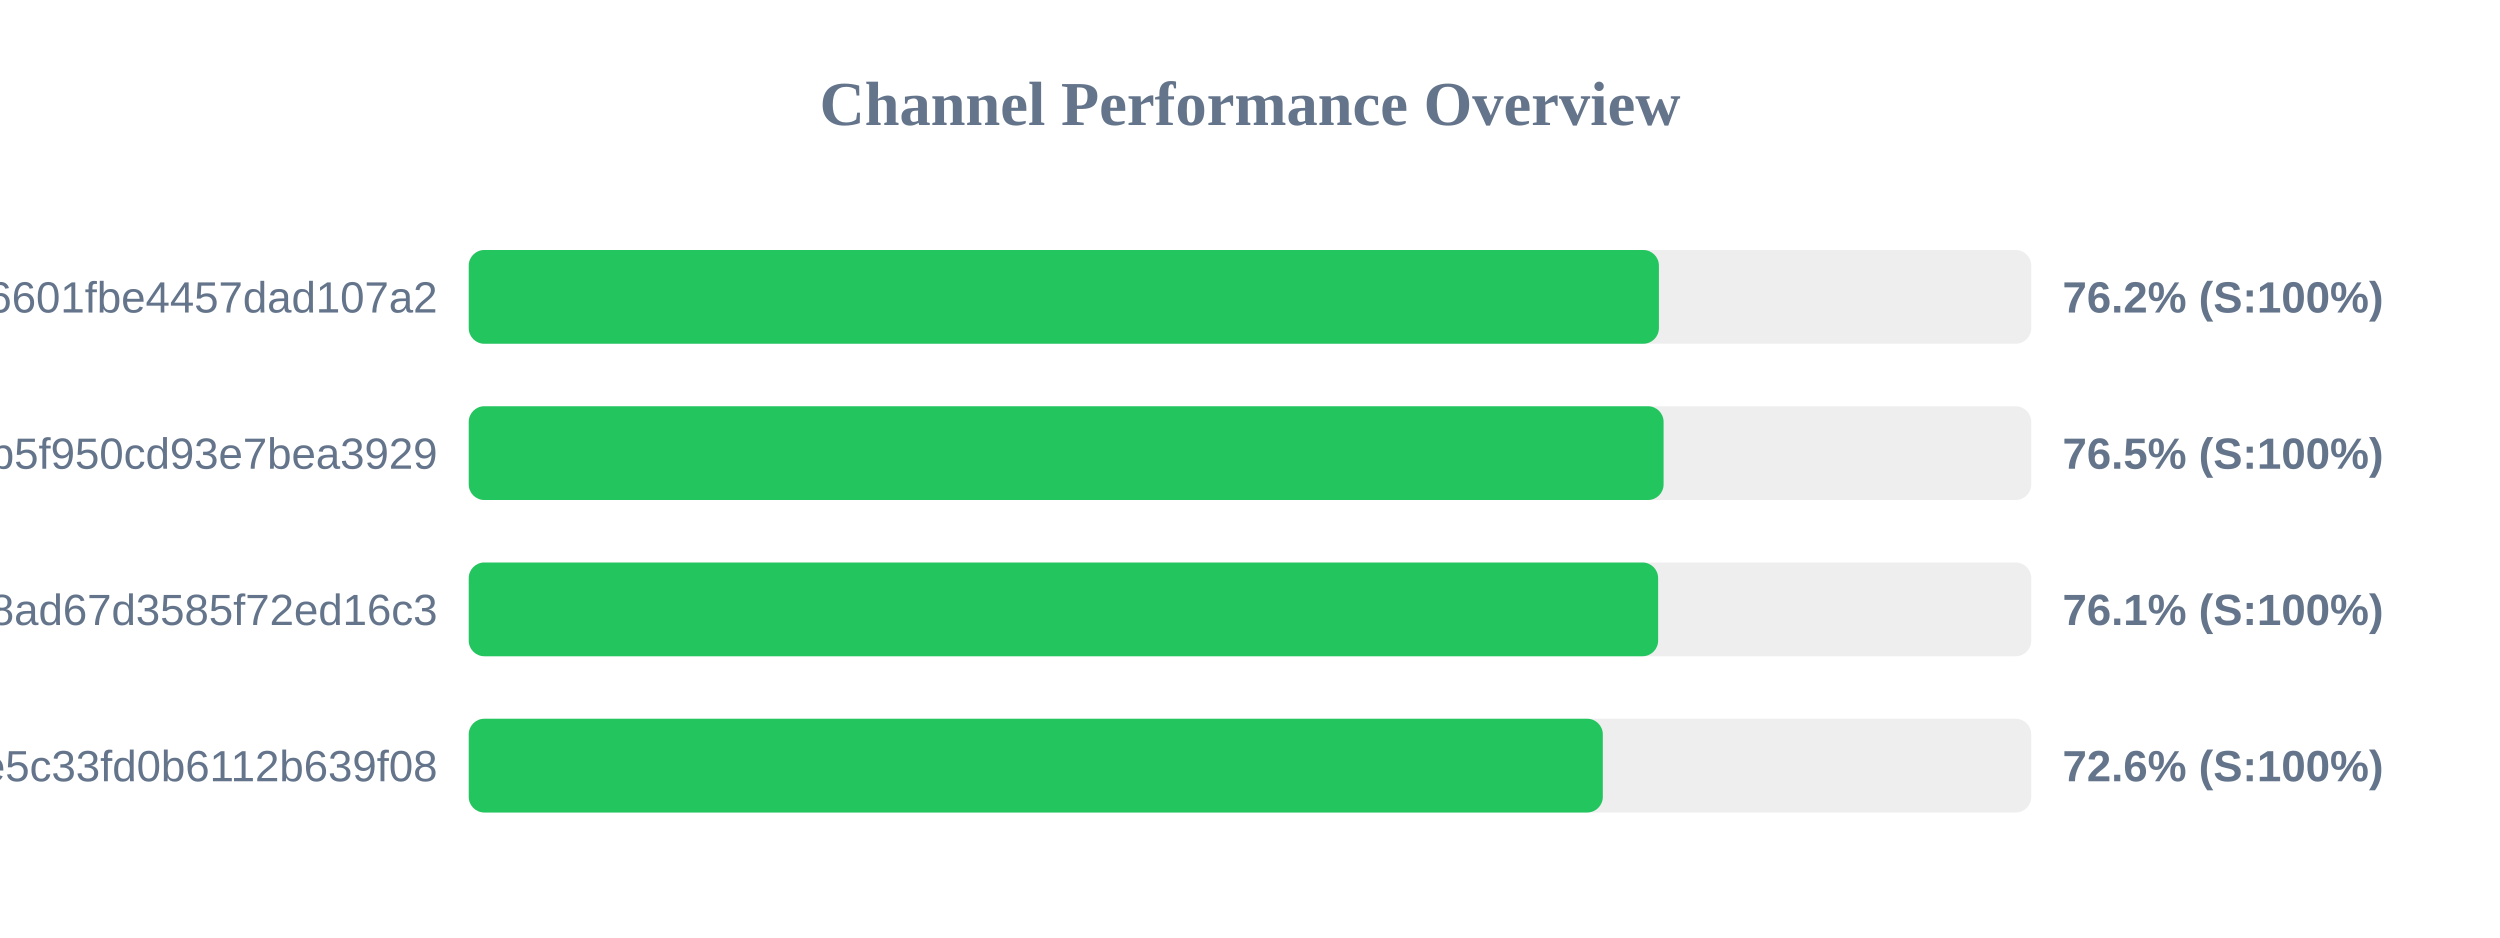
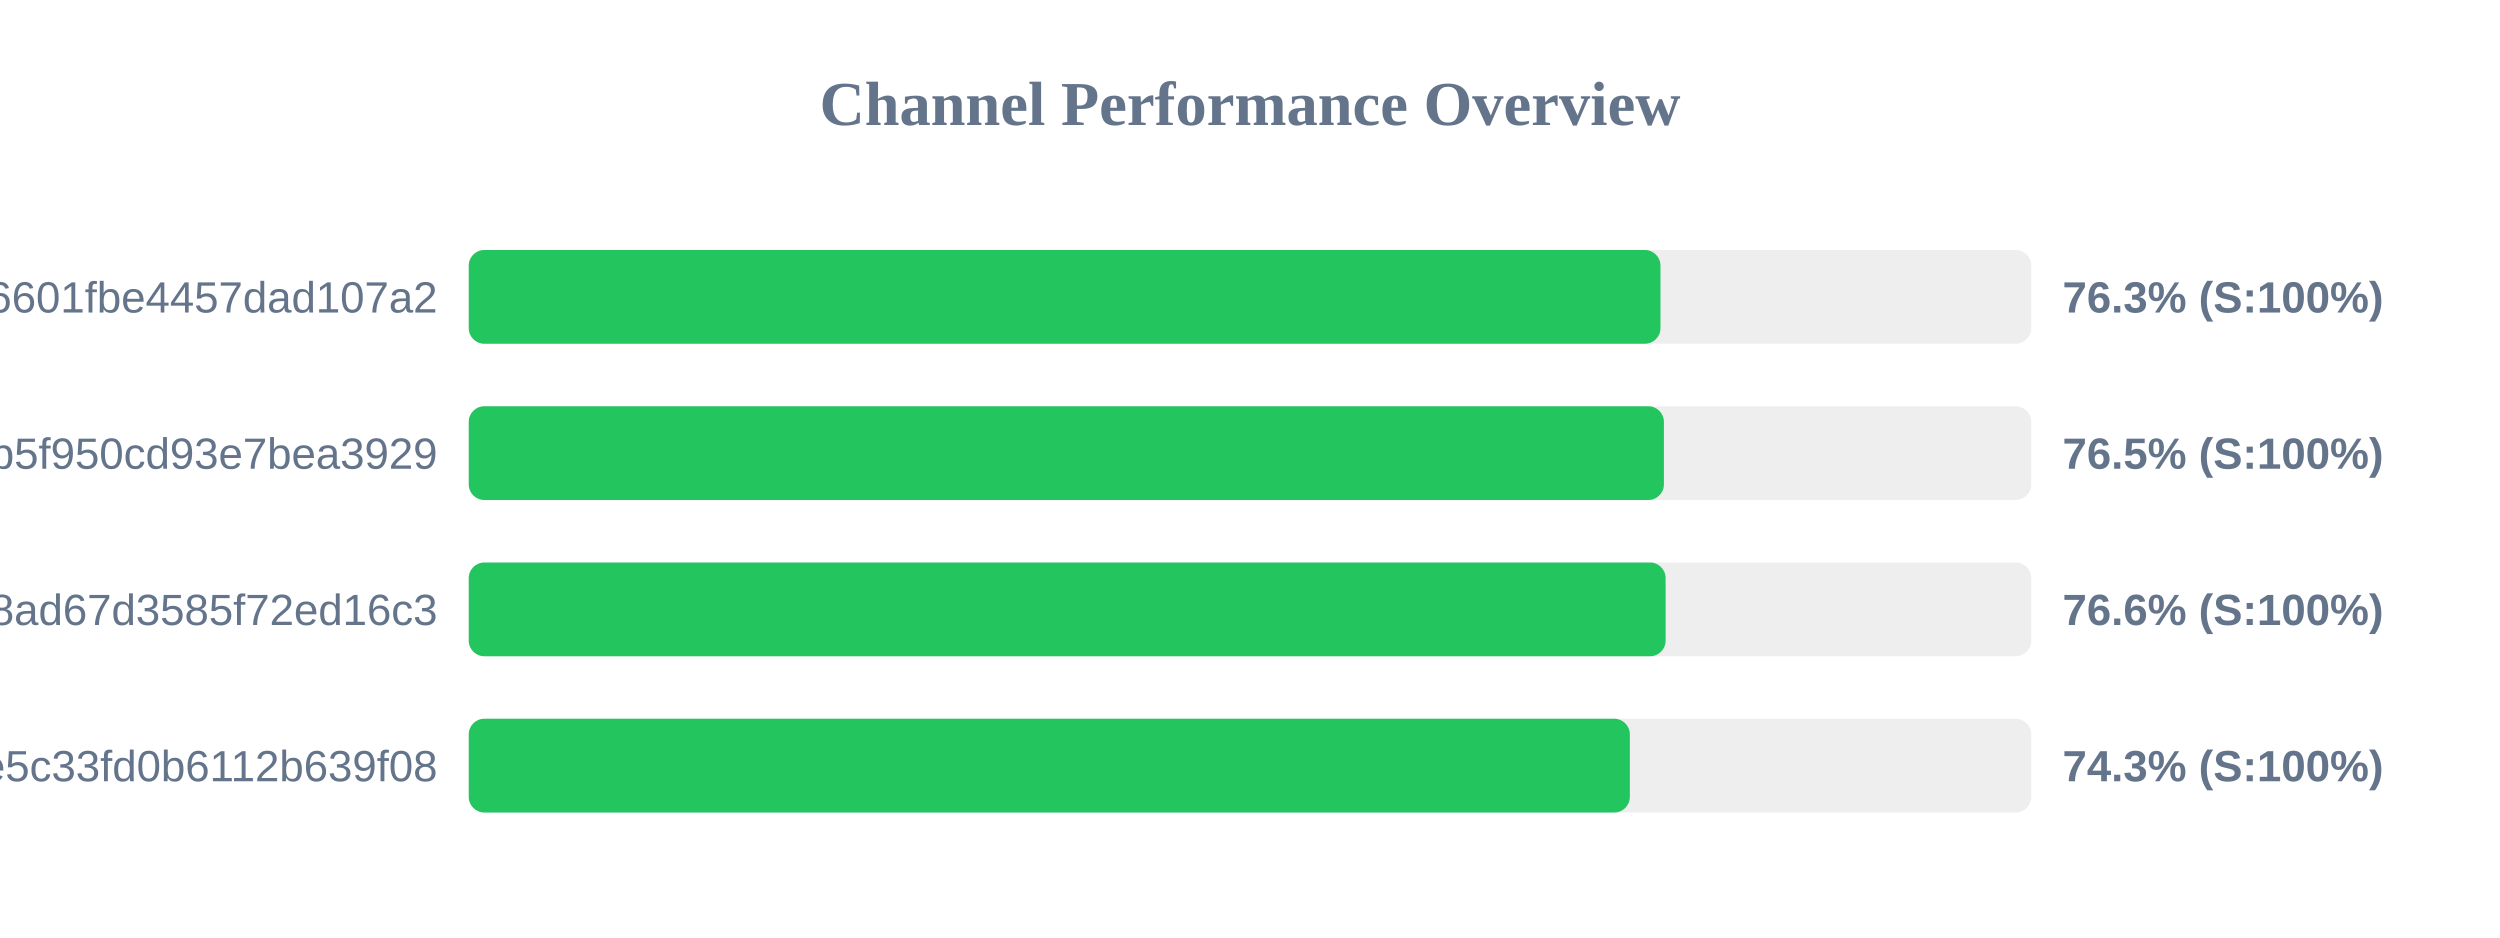
<svg xmlns="http://www.w3.org/2000/svg" width="800" height="300" version="1.1">
  <style>
        .row { font: 14px Arial; fill: #64748b; }
        .score { font: bold 14px Arial; fill: #64748b; }
    </style>
  <text x="400" y="40" text-anchor="middle" font-size="20px" font-weight="bold" fill="#64748b">Channel Performance Overview</text>
  <rect x="150" y="80" width="500" height="30" fill="#eee" rx="5" />
-   <rect x="150" y="80" width="380.85" height="30" fill="#22c55e" rx="5" />
+   <rect x="150" y="80" width="381.35" height="30" fill="#22c55e" rx="5" />
  <text x="140" y="100" text-anchor="end" class="row">6ca22ad3b96aa6601fbe4457dad107a2</text>
-   <text x="660" y="100" text-anchor="start" class="score">76.2% (S:100%)</text>
+   <text x="660" y="100" text-anchor="start" class="score">76.3% (S:100%)</text>
  <rect x="150" y="130" width="500" height="30" fill="#eee" rx="5" />
-   <rect x="150" y="130" width="382.35" height="30" fill="#22c55e" rx="5" />
+   <rect x="150" y="130" width="382.45" height="30" fill="#22c55e" rx="5" />
  <text x="140" y="150" text-anchor="end" class="row">subscribe?token=05dd6e525ca86b5f950cd93e7bea3929</text>
  <text x="660" y="150" text-anchor="start" class="score">76.5% (S:100%)</text>
  <rect x="150" y="180" width="500" height="30" fill="#eee" rx="5" />
-   <rect x="150" y="180" width="380.6" height="30" fill="#22c55e" rx="5" />
+   <rect x="150" y="180" width="383.0" height="30" fill="#22c55e" rx="5" />
  <text x="140" y="200" text-anchor="end" class="row">d2ddf60933dd08ad67d3585f72ed16c3</text>
-   <text x="660" y="200" text-anchor="start" class="score">76.1% (S:100%)</text>
+   <text x="660" y="200" text-anchor="start" class="score">76.6% (S:100%)</text>
  <rect x="150" y="230" width="500" height="30" fill="#eee" rx="5" />
-   <rect x="150" y="230" width="362.9" height="30" fill="#22c55e" rx="5" />
+   <rect x="150" y="230" width="371.55" height="30" fill="#22c55e" rx="5" />
  <text x="140" y="250" text-anchor="end" class="row">56c52d37015ce5c33fd0b6112b639f08</text>
-   <text x="660" y="250" text-anchor="start" class="score">72.6% (S:100%)</text>
+   <text x="660" y="250" text-anchor="start" class="score">74.3% (S:100%)</text>
</svg>
